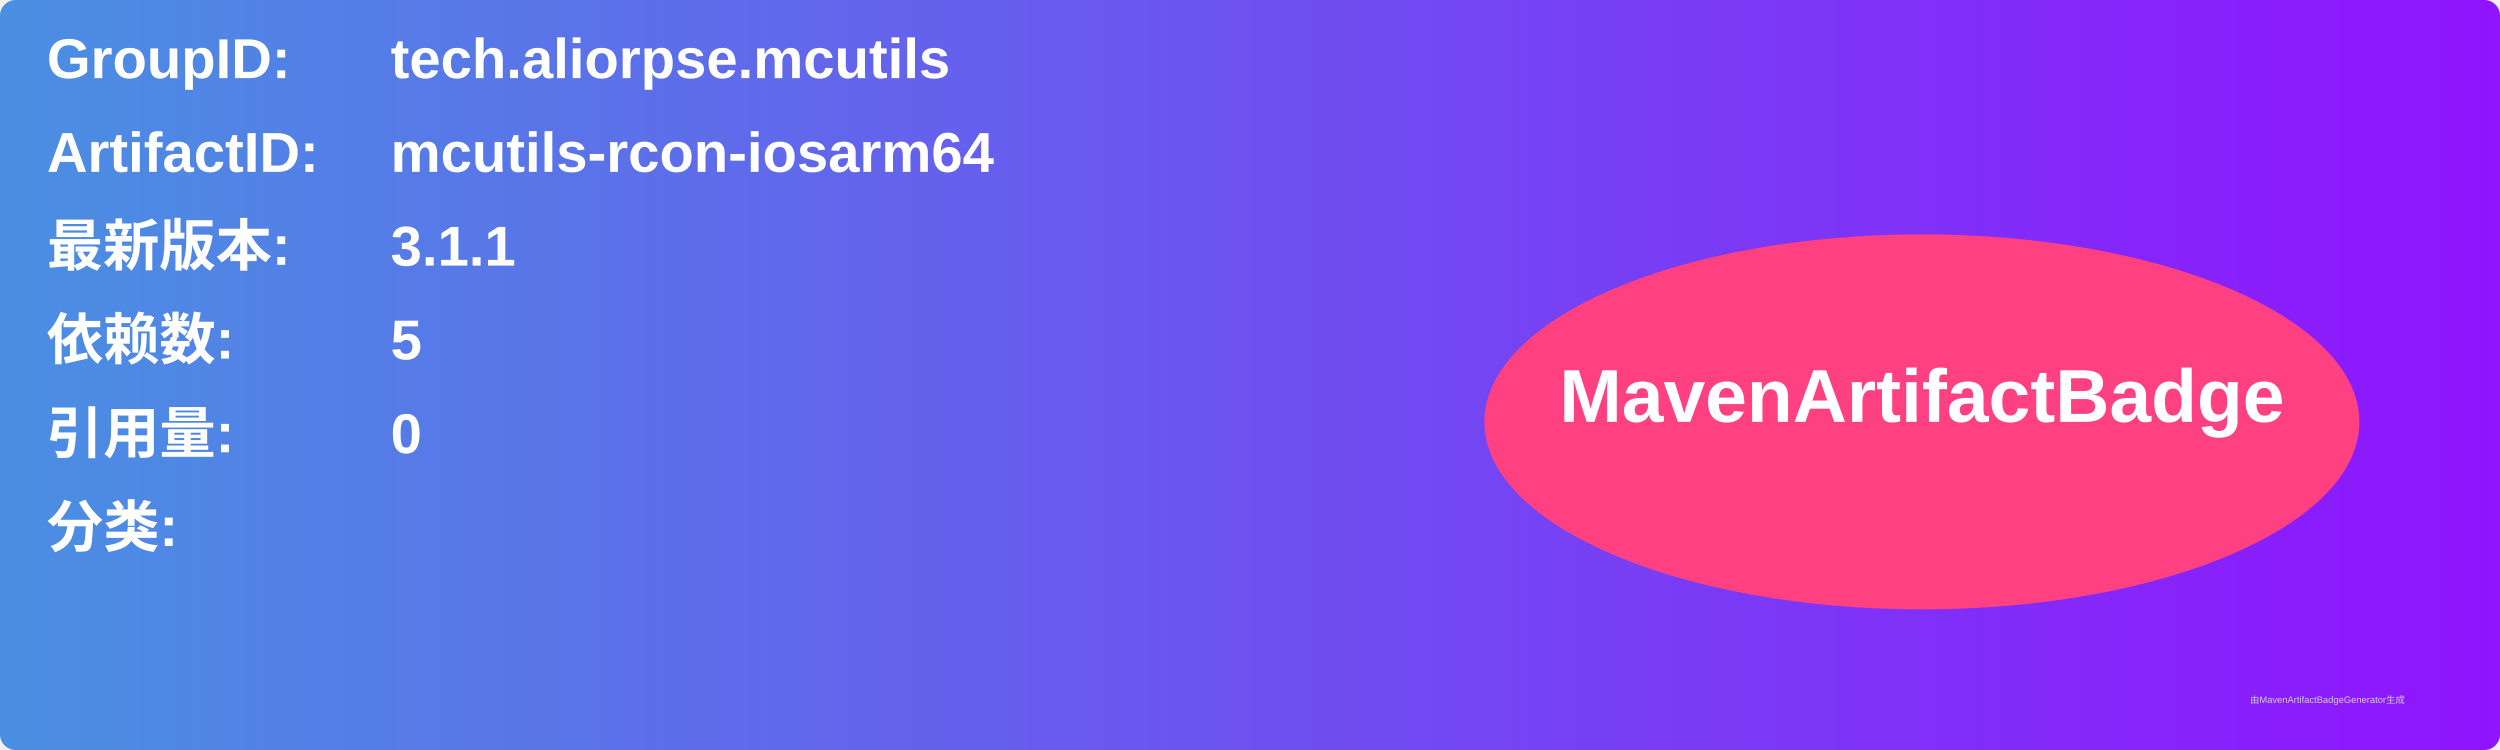
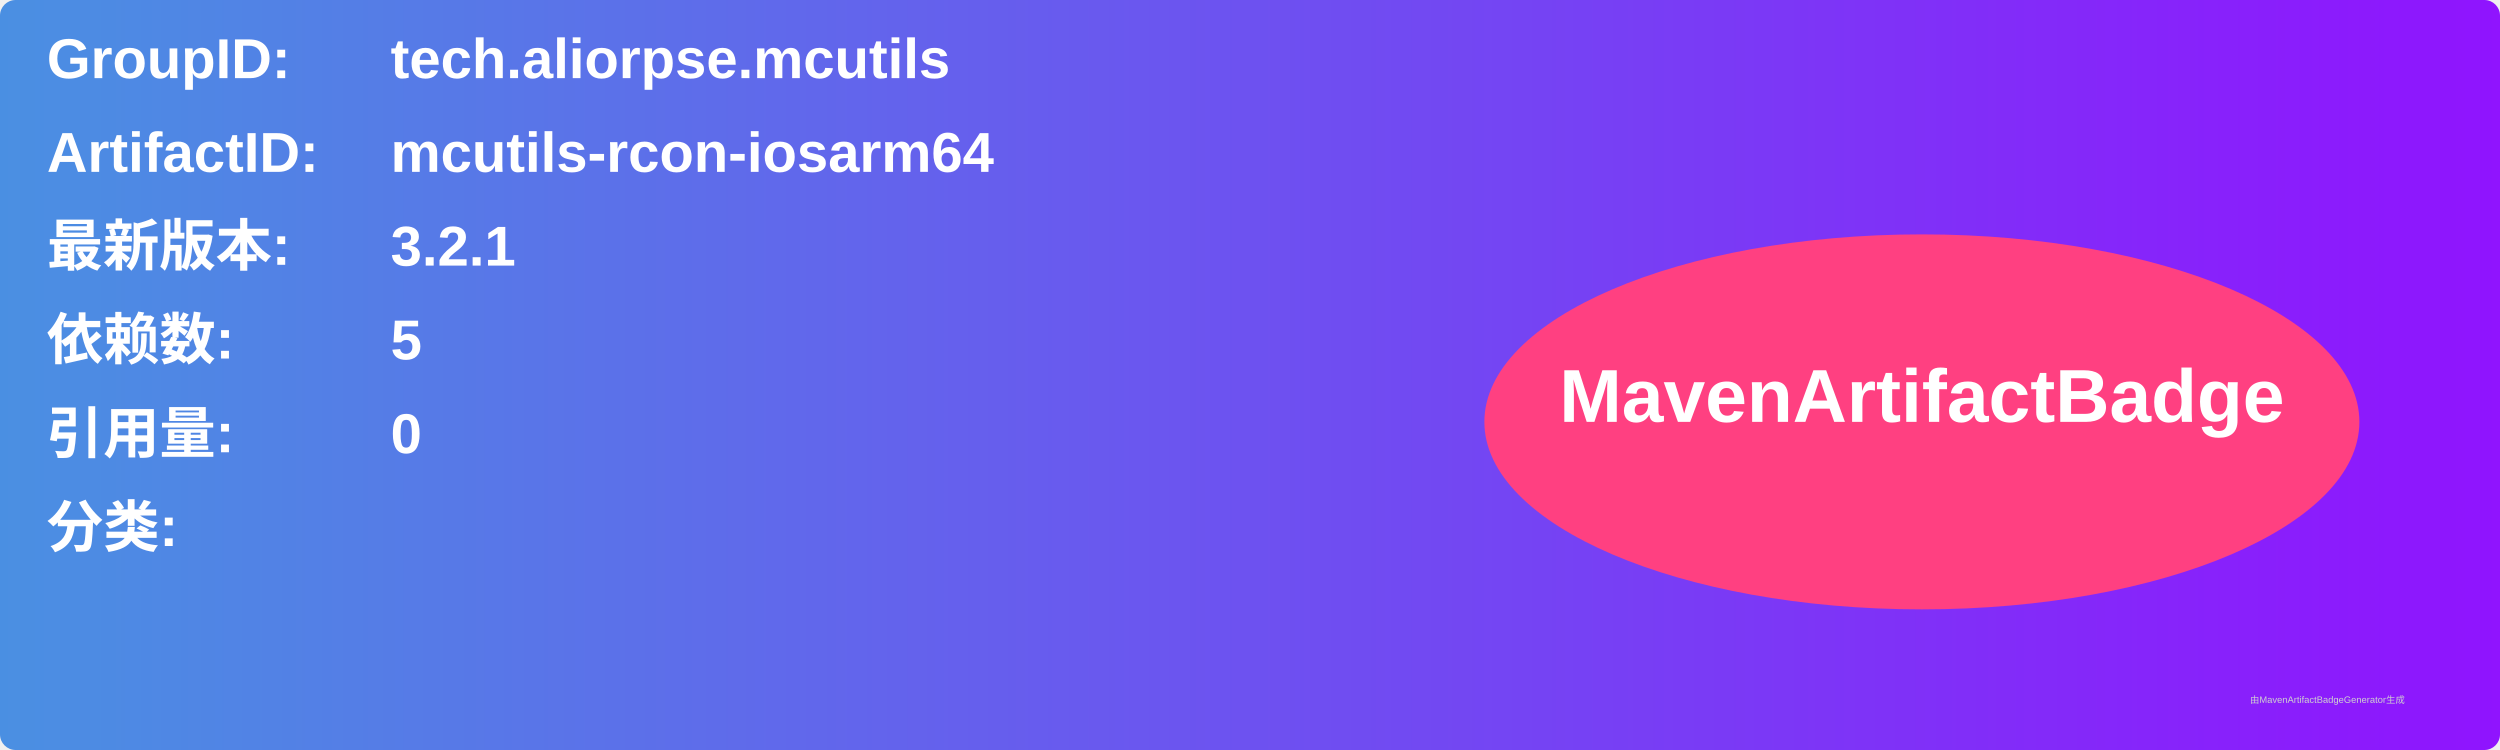
<svg xmlns="http://www.w3.org/2000/svg" width="800" height="240" viewBox="0 0 800 240">
  <linearGradient id="grad" x1="0%" y1="0%" x2="100%" y2="0%">
    <stop offset="0%" stop-color="#4a90e2" />
    <stop offset="100%" stop-color="#9013fe" />
  </linearGradient>
  <rect width="100%" height="100%" rx="5" ry="5" fill="url(#grad)" />
  <g transform="translate(15, 15)">
    <text x="0" y="10" font-family="Arial" font-size="18" fill="white" font-weight="bold" width="260">GroupID:</text>
    <text x="110" y="10" font-family="Arial" font-size="18" fill="white" font-weight="bold" width="460">tech.aliorpse.mcutils</text>
    <text x="0" y="40" font-family="Arial" font-size="18" fill="white" font-weight="bold" width="260">ArtifactID:</text>
    <text x="110" y="40" font-family="Arial" font-size="18" fill="white" font-weight="bold" width="460">mcutils-rcon-iosarm64</text>
    <text x="0" y="70" font-family="Arial" font-size="18" fill="white" font-weight="bold">最新版本:</text>
    <text x="110" y="70" font-family="Arial" font-size="18" fill="white" font-weight="bold">
-       <tspan font-weight="bold">3.1.1</tspan>
+       <tspan font-weight="bold">3.2.1</tspan>
    </text>
    <text x="0" y="100" font-family="Arial" font-size="18" fill="white" font-weight="bold">依赖数: </text>
    <text x="110" y="100" font-family="Arial" font-size="18" fill="white">
      <tspan font-weight="bold">5</tspan>
    </text>
    <text x="0" y="130" font-family="Arial" font-size="18" fill="white" font-weight="bold">引用量: </text>
    <text x="110" y="130" font-family="Arial" font-size="18" fill="white">
      <tspan font-weight="bold">0</tspan>
    </text>
    <text x="0" y="160" font-family="Arial" font-size="18" fill="white" font-weight="bold">分类:</text>
    <text x="10" y="190" font-family="Arial" font-size="10" fill="white">
      <tspan font-weight="bold" />
    </text>
    <ellipse cx="600" cy="120" rx="140" ry="60" fill="#ff4081" />
    <text x="600" y="120" text-anchor="middle" font-family="Arial" font-size="24" fill="white" font-weight="bold">MavenArtifactBadge</text>
  </g>
  <text x="720" y="225" font-family="Arial" font-size="3" fill="#d0d0d0">由MavenArtifactBadgeGenerator生成</text>
</svg>
